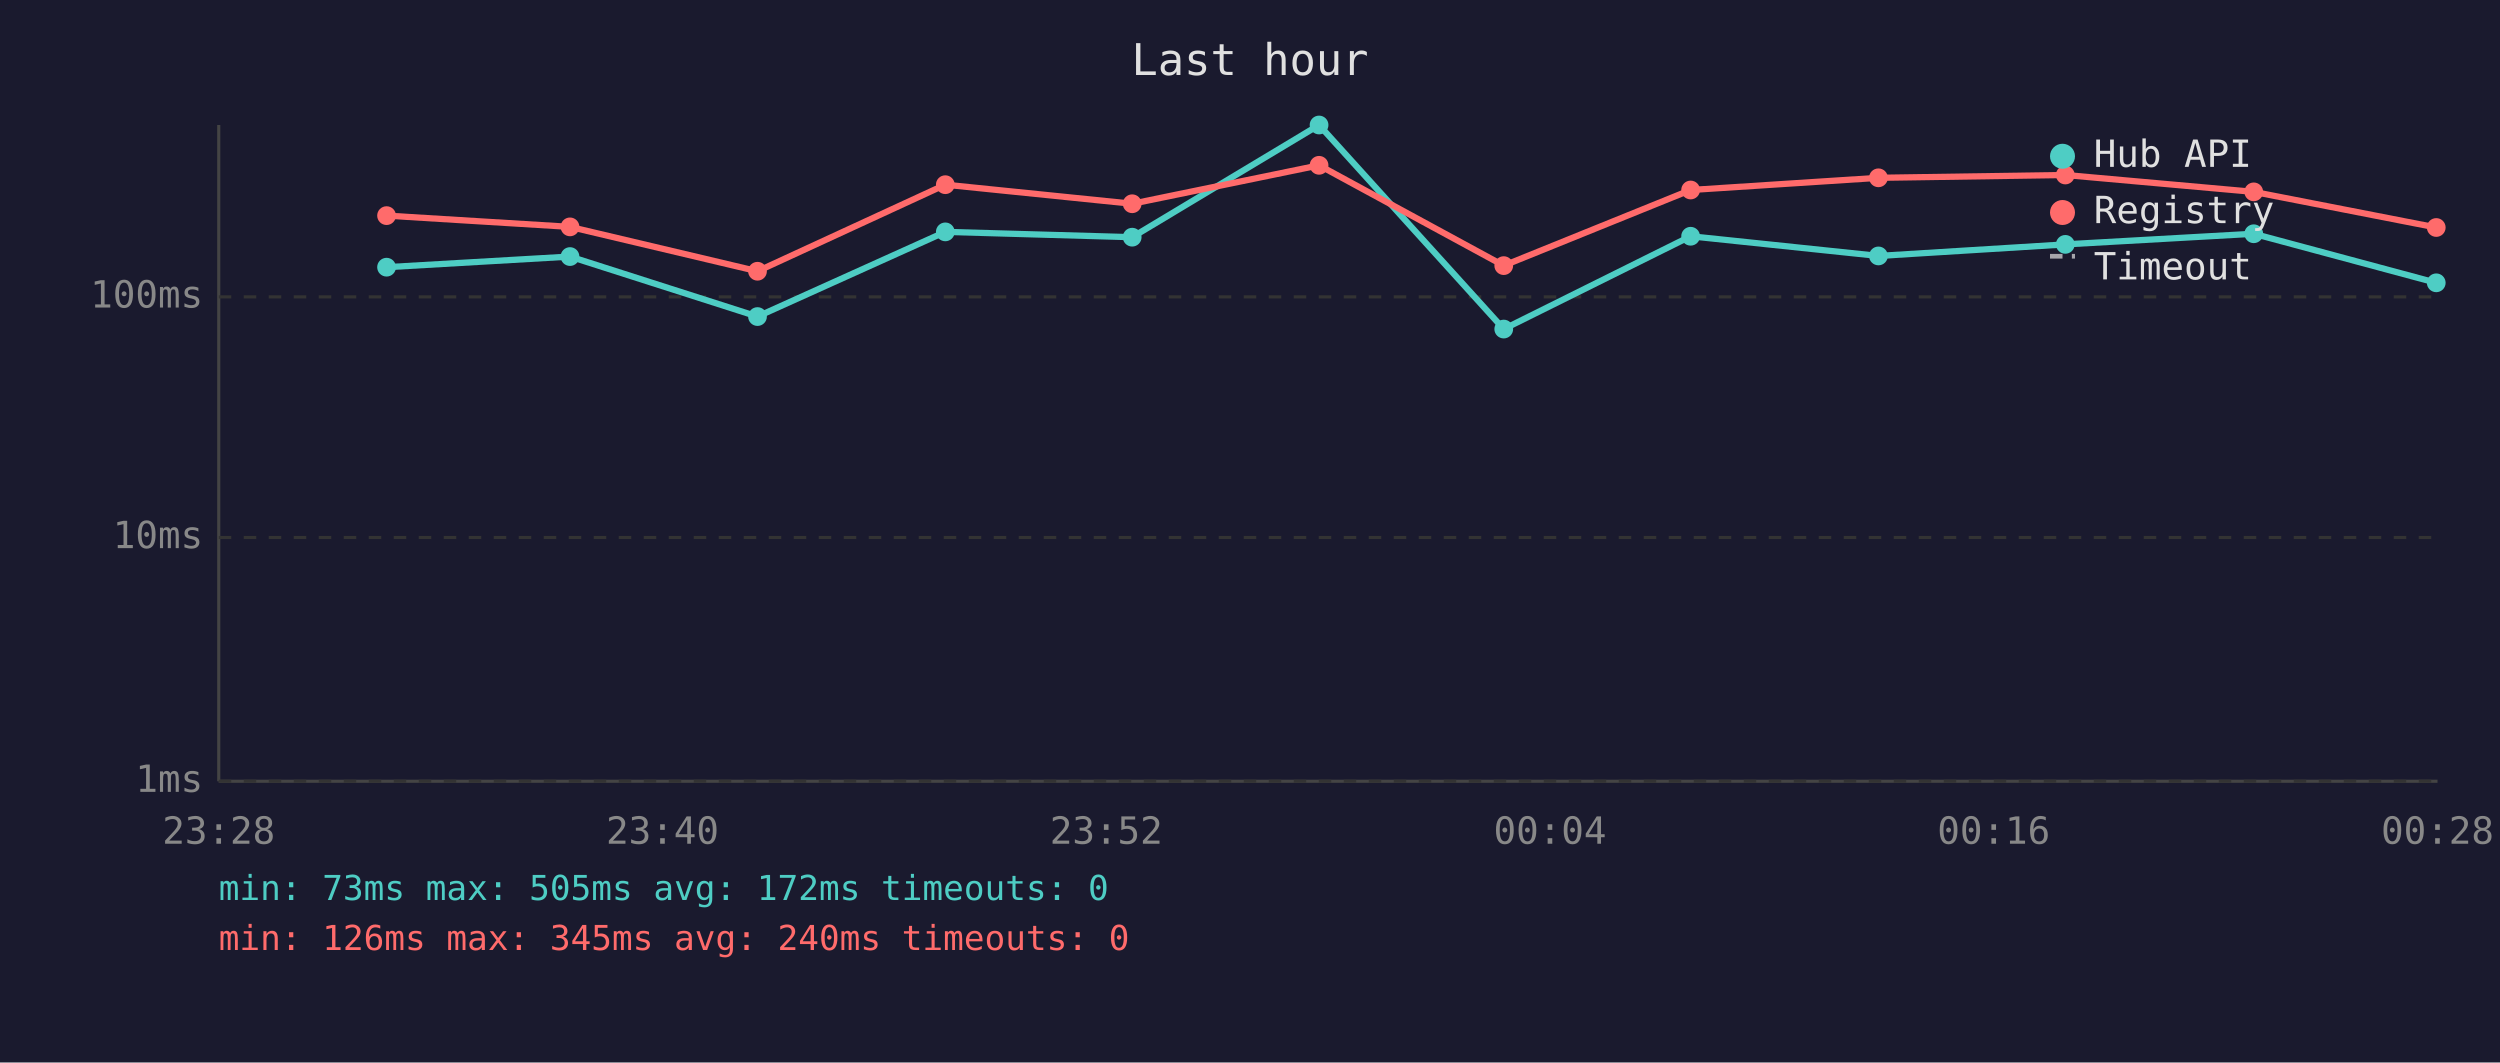
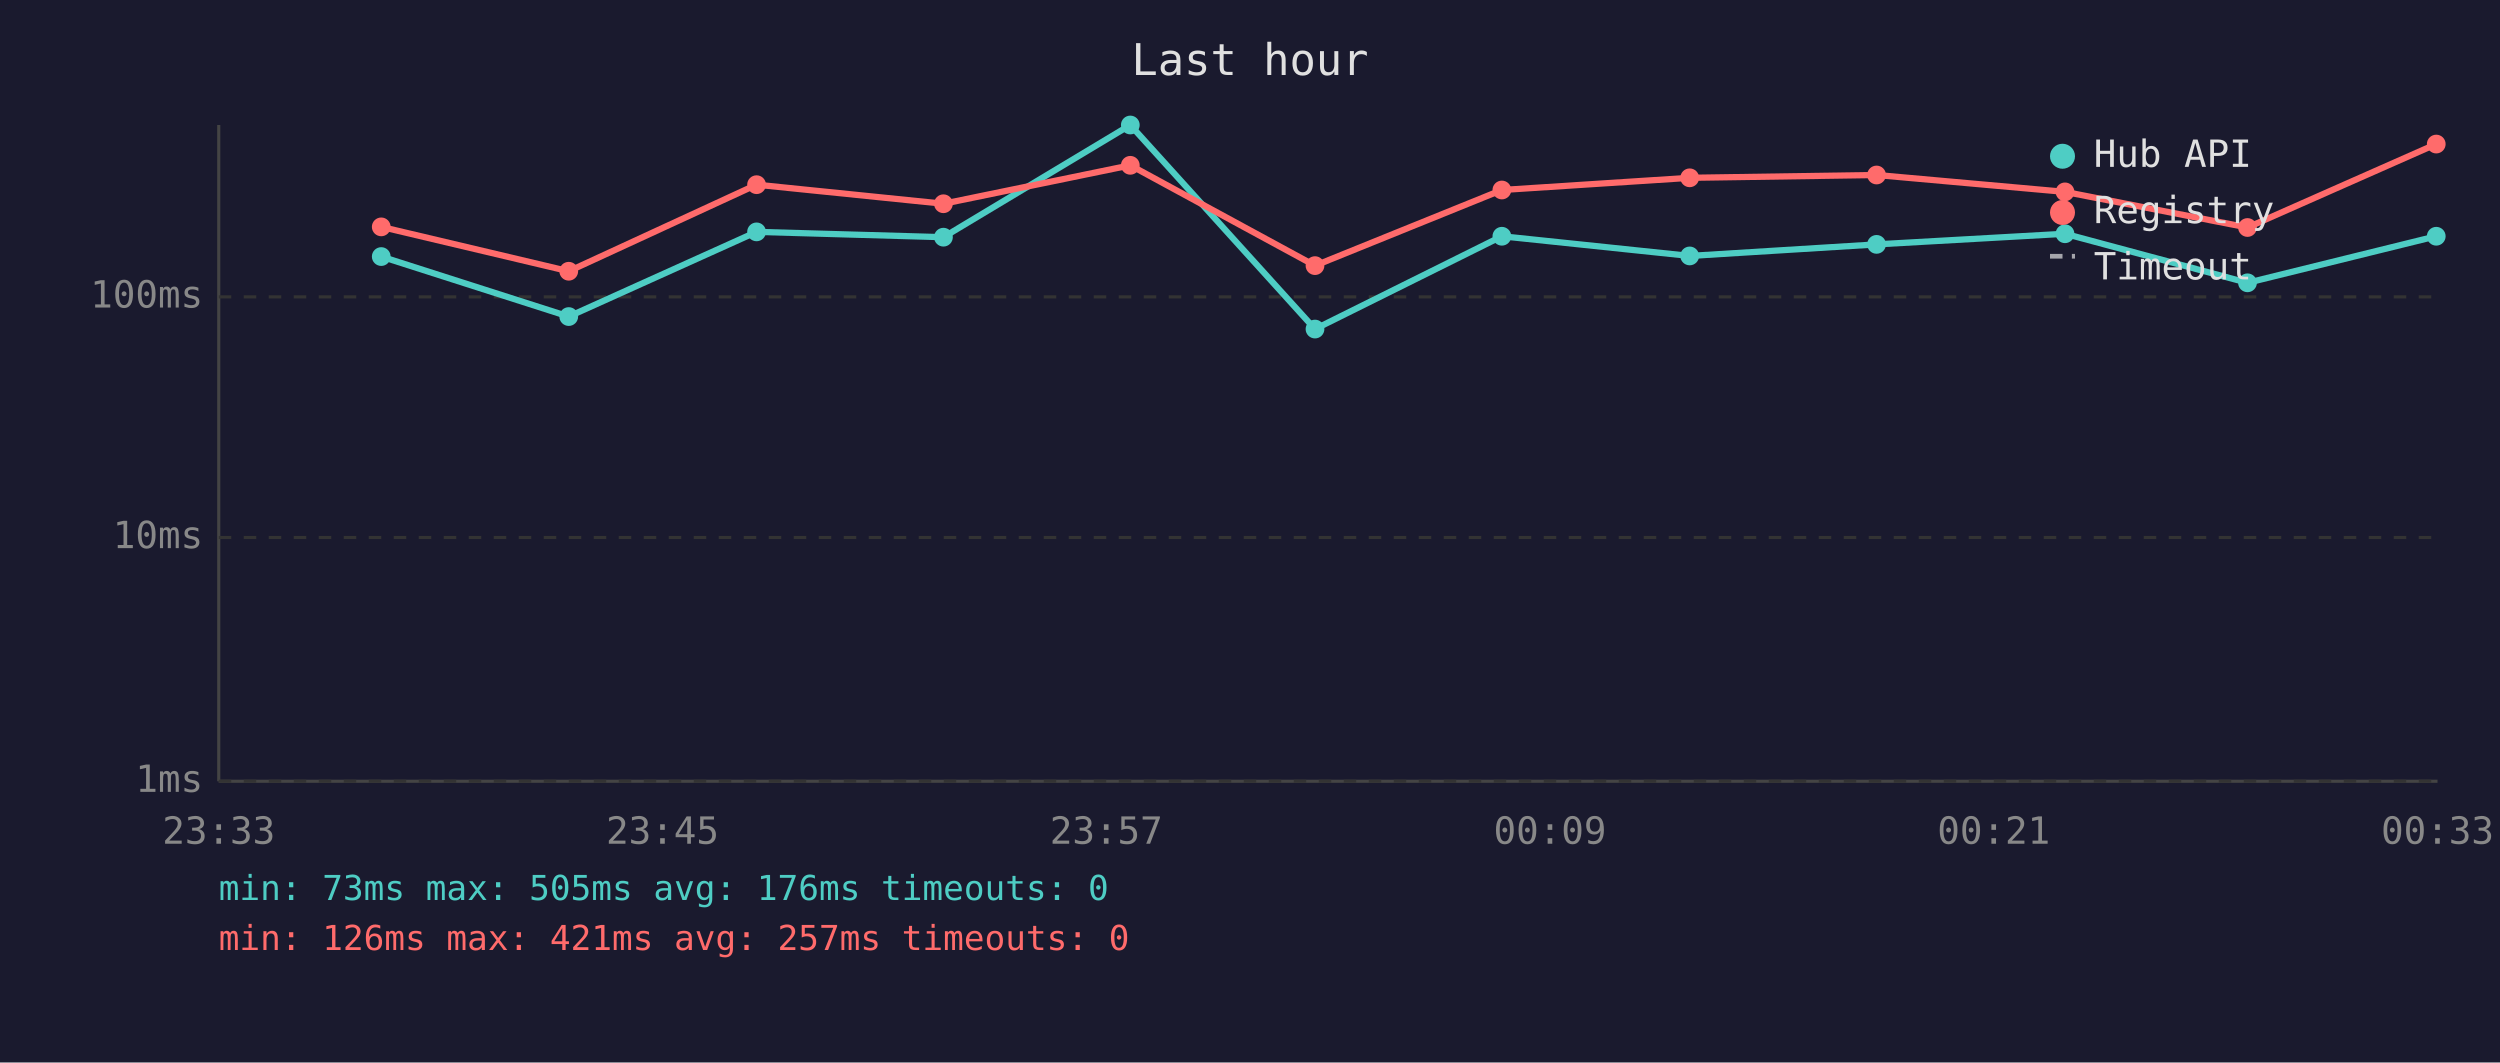
<svg xmlns="http://www.w3.org/2000/svg" viewBox="0 0 800 340" font-family="monospace" font-size="12">
  <rect width="800" height="340" fill="#1a1a2e" />
  <text x="400" y="24" fill="#e0e0e0" font-size="14" text-anchor="middle">Last hour</text>
  <line x1="70" y1="40" x2="70" y2="250" stroke="#444" stroke-width="1" />
  <line x1="70" y1="250" x2="780" y2="250" stroke="#444" stroke-width="1" />
  <line x1="70" y1="250" x2="780" y2="250" stroke="#333" stroke-width="1" stroke-dasharray="4" />
  <text x="65" y="250" fill="#888" text-anchor="end" dominant-baseline="middle">1ms</text>
  <line x1="70" y1="172" x2="780" y2="172" stroke="#333" stroke-width="1" stroke-dasharray="4" />
  <text x="65" y="172" fill="#888" text-anchor="end" dominant-baseline="middle">10ms</text>
  <line x1="70" y1="95" x2="780" y2="95" stroke="#333" stroke-width="1" stroke-dasharray="4" />
  <text x="65" y="95" fill="#888" text-anchor="end" dominant-baseline="middle">100ms</text>
-   <text x="70" y="270" fill="#888" text-anchor="middle">23:28</text>
-   <text x="212" y="270" fill="#888" text-anchor="middle">23:40</text>
-   <text x="354" y="270" fill="#888" text-anchor="middle">23:52</text>
-   <text x="496" y="270" fill="#888" text-anchor="middle">00:04</text>
-   <text x="638" y="270" fill="#888" text-anchor="middle">00:16</text>
-   <text x="780" y="270" fill="#888" text-anchor="middle">00:28</text>
-   <polyline points="123.7,85.5 182.4,82.1 242.4,101.3 302.5,74.2 362.3,75.9 422.1,40.0 481.2,105.3 541.0,75.6 601.1,81.9 660.9,78.2 721.2,74.8 779.6,90.5" fill="none" stroke="#4ecdc4" stroke-width="2" opacity="1" />
-   <circle cx="123.7" cy="85.5" r="3" fill="#4ecdc4" />
-   <circle cx="182.4" cy="82.1" r="3" fill="#4ecdc4" />
-   <circle cx="242.4" cy="101.3" r="3" fill="#4ecdc4" />
-   <circle cx="302.5" cy="74.2" r="3" fill="#4ecdc4" />
-   <circle cx="362.3" cy="75.9" r="3" fill="#4ecdc4" />
-   <circle cx="422.1" cy="40.0" r="3" fill="#4ecdc4" />
-   <circle cx="481.2" cy="105.3" r="3" fill="#4ecdc4" />
-   <circle cx="541.0" cy="75.6" r="3" fill="#4ecdc4" />
-   <circle cx="601.1" cy="81.9" r="3" fill="#4ecdc4" />
-   <circle cx="660.9" cy="78.2" r="3" fill="#4ecdc4" />
-   <circle cx="721.2" cy="74.8" r="3" fill="#4ecdc4" />
-   <circle cx="779.6" cy="90.5" r="3" fill="#4ecdc4" />
-   <polyline points="123.7,69.0 182.4,72.6 242.4,86.8 302.5,59.1 362.3,65.2 422.1,52.9 481.2,85.0 541.0,60.8 601.1,56.9 660.9,56.0 721.2,61.4 779.6,72.8" fill="none" stroke="#ff6b6b" stroke-width="2" opacity="1" />
-   <circle cx="123.7" cy="69.0" r="3" fill="#ff6b6b" />
-   <circle cx="182.4" cy="72.6" r="3" fill="#ff6b6b" />
-   <circle cx="242.4" cy="86.8" r="3" fill="#ff6b6b" />
-   <circle cx="302.5" cy="59.1" r="3" fill="#ff6b6b" />
-   <circle cx="362.3" cy="65.2" r="3" fill="#ff6b6b" />
-   <circle cx="422.1" cy="52.9" r="3" fill="#ff6b6b" />
-   <circle cx="481.2" cy="85.0" r="3" fill="#ff6b6b" />
-   <circle cx="541.0" cy="60.8" r="3" fill="#ff6b6b" />
-   <circle cx="601.1" cy="56.9" r="3" fill="#ff6b6b" />
-   <circle cx="660.9" cy="56.0" r="3" fill="#ff6b6b" />
-   <circle cx="721.2" cy="61.4" r="3" fill="#ff6b6b" />
-   <circle cx="779.6" cy="72.8" r="3" fill="#ff6b6b" />
+   <text x="70" y="270" fill="#888" text-anchor="middle">23:33</text>
+   <text x="212" y="270" fill="#888" text-anchor="middle">23:45</text>
+   <text x="354" y="270" fill="#888" text-anchor="middle">23:57</text>
+   <text x="496" y="270" fill="#888" text-anchor="middle">00:09</text>
+   <text x="638" y="270" fill="#888" text-anchor="middle">00:21</text>
+   <text x="780" y="270" fill="#888" text-anchor="middle">00:33</text>
+   <polyline points="122.0,82.1 182.0,101.3 242.1,74.2 301.9,75.9 361.7,40.0 420.8,105.3 480.6,75.6 540.7,81.9 600.5,78.2 660.8,74.8 719.2,90.5 779.6,75.6" fill="none" stroke="#4ecdc4" stroke-width="2" opacity="1" />
+   <circle cx="122.0" cy="82.1" r="3" fill="#4ecdc4" />
+   <circle cx="182.0" cy="101.3" r="3" fill="#4ecdc4" />
+   <circle cx="242.1" cy="74.2" r="3" fill="#4ecdc4" />
+   <circle cx="301.9" cy="75.9" r="3" fill="#4ecdc4" />
+   <circle cx="361.7" cy="40.0" r="3" fill="#4ecdc4" />
+   <circle cx="420.8" cy="105.3" r="3" fill="#4ecdc4" />
+   <circle cx="480.6" cy="75.6" r="3" fill="#4ecdc4" />
+   <circle cx="540.7" cy="81.9" r="3" fill="#4ecdc4" />
+   <circle cx="600.5" cy="78.2" r="3" fill="#4ecdc4" />
+   <circle cx="660.8" cy="74.8" r="3" fill="#4ecdc4" />
+   <circle cx="719.2" cy="90.5" r="3" fill="#4ecdc4" />
+   <circle cx="779.6" cy="75.6" r="3" fill="#4ecdc4" />
+   <polyline points="122.0,72.6 182.0,86.8 242.1,59.1 301.9,65.2 361.7,52.9 420.8,85.0 480.6,60.8 540.7,56.9 600.5,56.0 660.8,61.4 719.2,72.8 779.6,46.1" fill="none" stroke="#ff6b6b" stroke-width="2" opacity="1" />
+   <circle cx="122.0" cy="72.6" r="3" fill="#ff6b6b" />
+   <circle cx="182.0" cy="86.8" r="3" fill="#ff6b6b" />
+   <circle cx="242.1" cy="59.1" r="3" fill="#ff6b6b" />
+   <circle cx="301.9" cy="65.2" r="3" fill="#ff6b6b" />
+   <circle cx="361.7" cy="52.9" r="3" fill="#ff6b6b" />
+   <circle cx="420.8" cy="85.0" r="3" fill="#ff6b6b" />
+   <circle cx="480.6" cy="60.8" r="3" fill="#ff6b6b" />
+   <circle cx="540.7" cy="56.9" r="3" fill="#ff6b6b" />
+   <circle cx="600.5" cy="56.0" r="3" fill="#ff6b6b" />
+   <circle cx="660.8" cy="61.4" r="3" fill="#ff6b6b" />
+   <circle cx="719.2" cy="72.8" r="3" fill="#ff6b6b" />
+   <circle cx="779.6" cy="46.1" r="3" fill="#ff6b6b" />
  <circle cx="660" cy="50" r="4" fill="#4ecdc4" />
  <text x="670" y="50" fill="#e0e0e0" dominant-baseline="middle">Hub API</text>
  <circle cx="660" cy="68" r="4" fill="#ff6b6b" />
  <text x="670" y="68" fill="#e0e0e0" dominant-baseline="middle">Registry</text>
  <line x1="656" y1="82" x2="664" y2="82" stroke="#e0e0e0" stroke-width="1.5" stroke-dasharray="4,3" opacity="0.7" />
  <text x="670" y="86" fill="#e0e0e0" dominant-baseline="middle">Timeout</text>
-   <text x="70" y="288" fill="#4ecdc4" font-size="11">min: 73ms  max: 505ms  avg: 172ms  timeouts: 0</text>
-   <text x="70" y="304" fill="#ff6b6b" font-size="11">min: 126ms  max: 345ms  avg: 240ms  timeouts: 0</text>
+   <text x="70" y="288" fill="#4ecdc4" font-size="11">min: 73ms  max: 505ms  avg: 176ms  timeouts: 0</text>
+   <text x="70" y="304" fill="#ff6b6b" font-size="11">min: 126ms  max: 421ms  avg: 257ms  timeouts: 0</text>
</svg>
